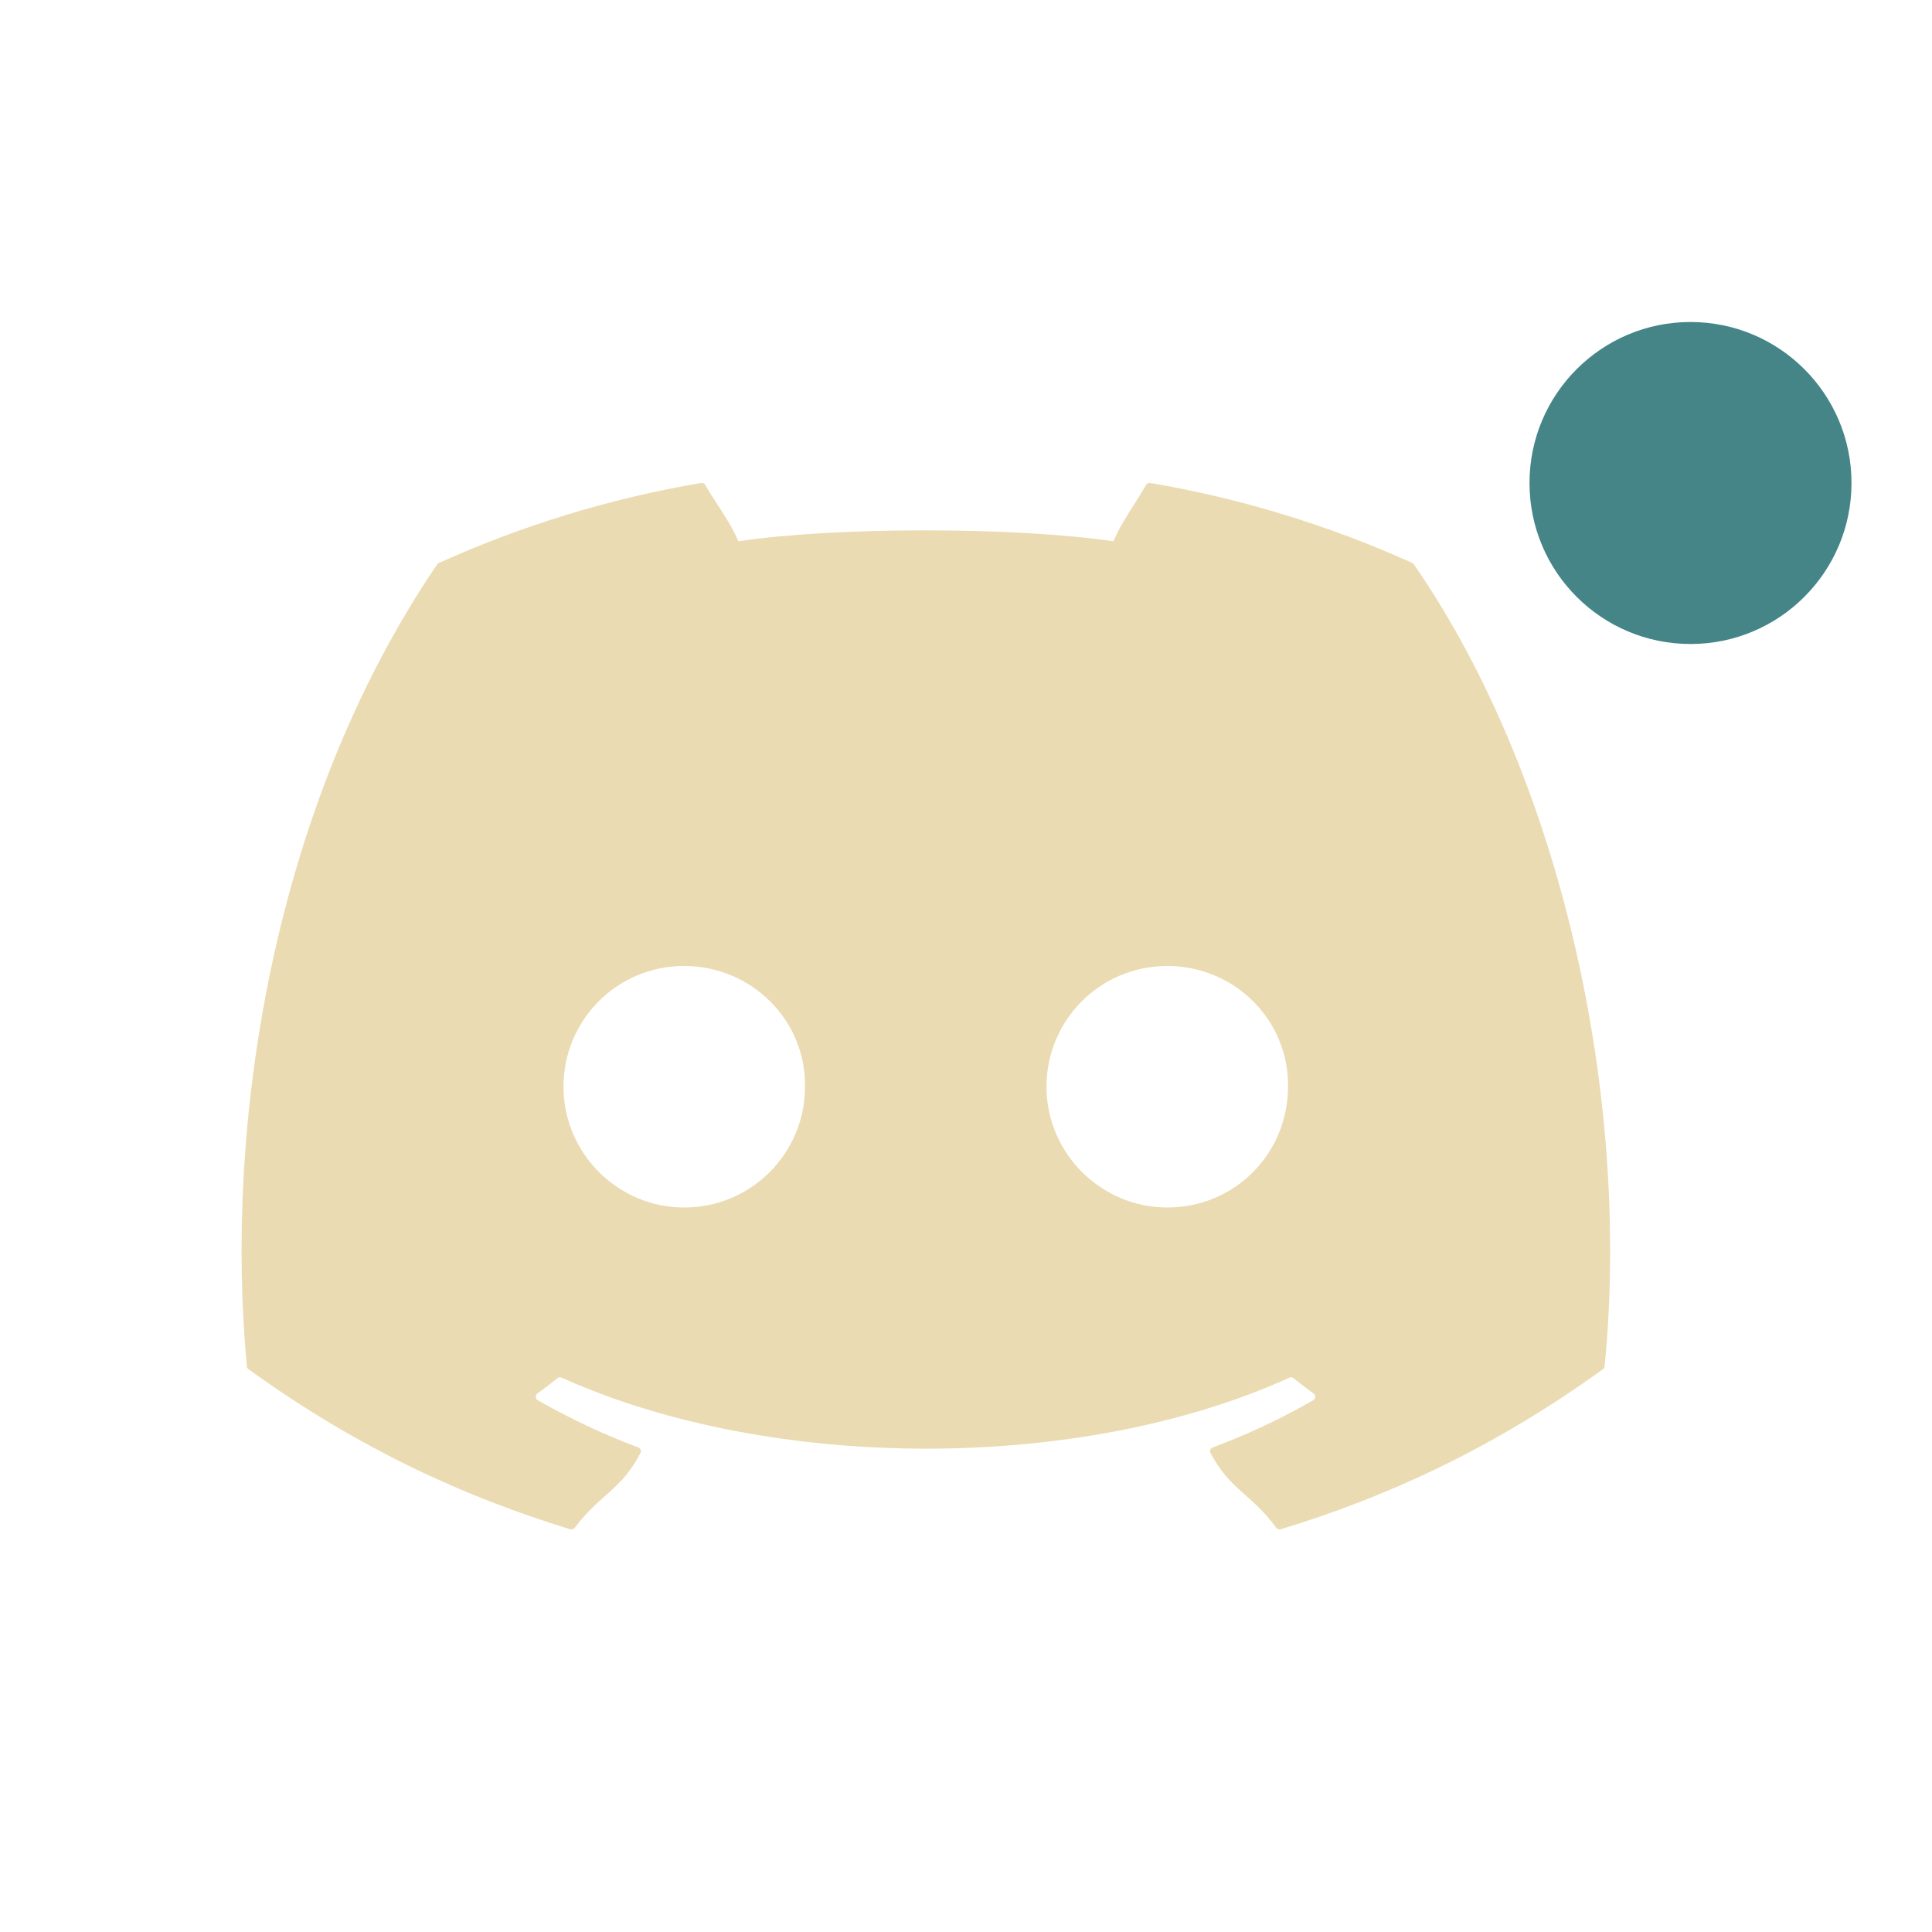
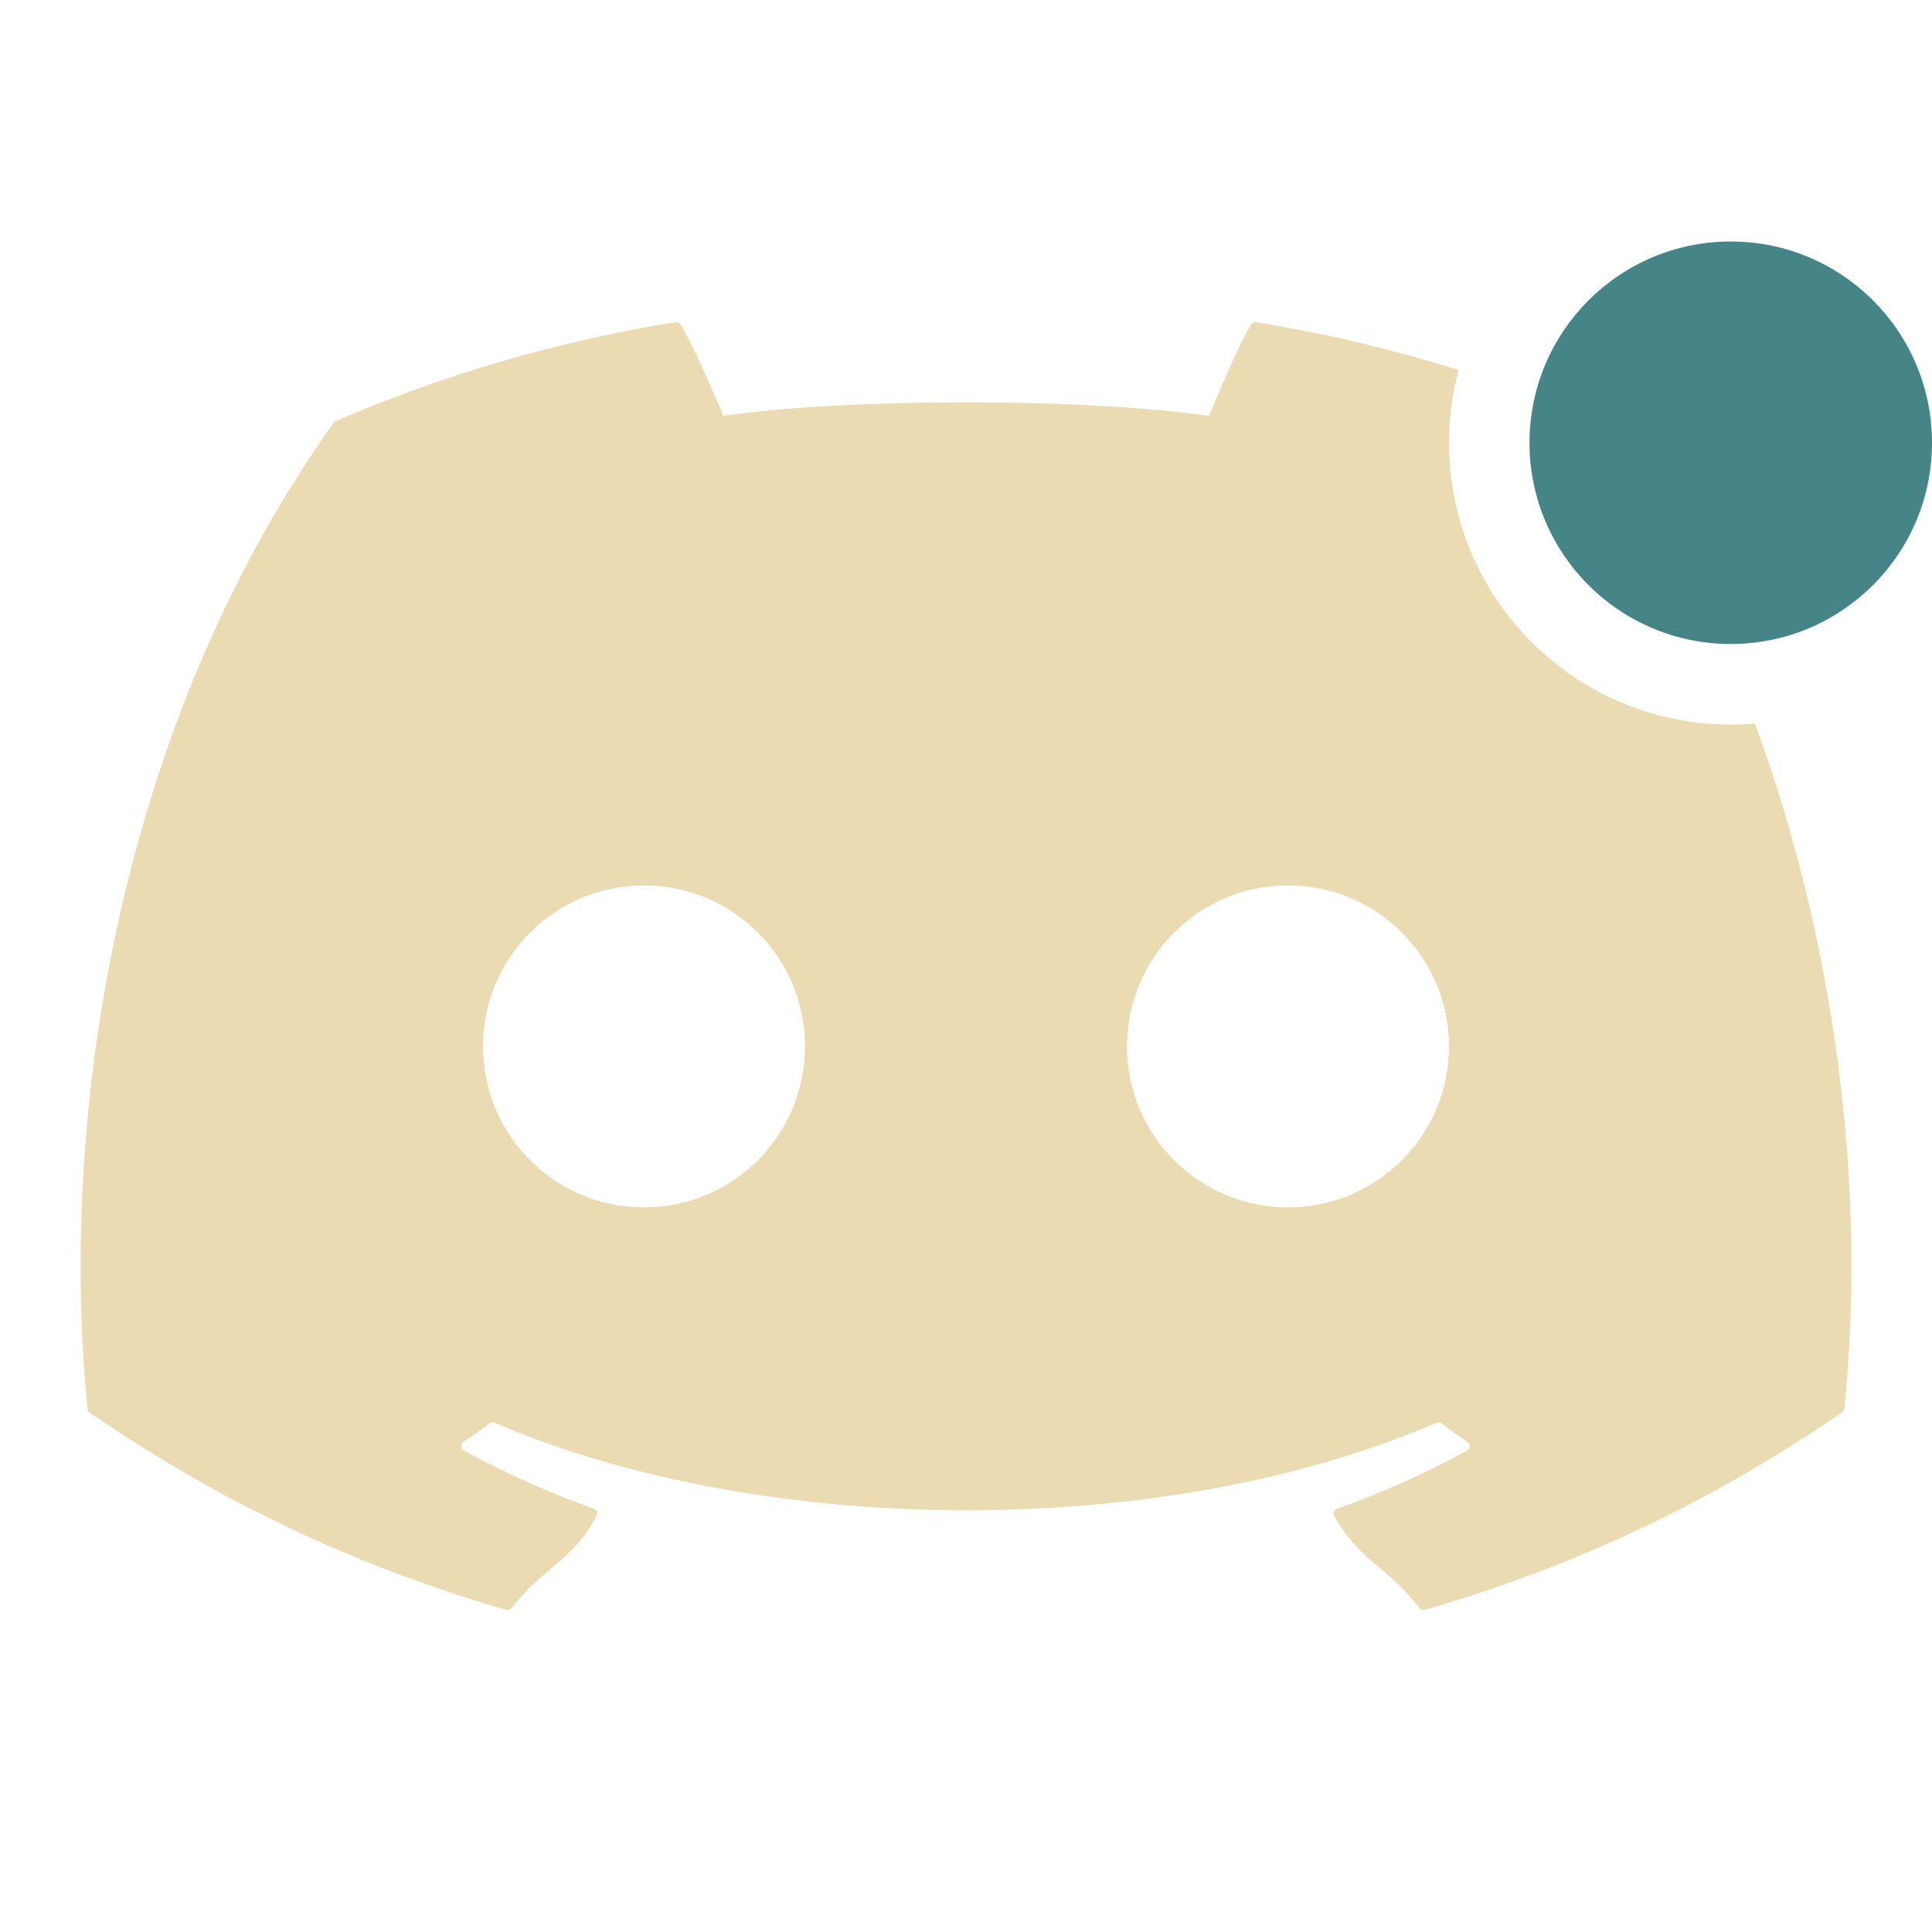
<svg xmlns="http://www.w3.org/2000/svg" width="24" height="24" version="1.1">
  <defs>
    <style id="current-color-scheme" type="text/css">.ColorScheme-Text { color:#ebdbb2; } .ColorScheme-Highlight { color:#458588; } .ColorScheme-NeutralText { color:#fe8019; } .ColorScheme-PositiveText { color:#689d6a; } .ColorScheme-NegativeText { color:#fb4934; }</style>
  </defs>
-   <circle class="ColorScheme-Highlight" cx="21" cy="6" r="2" fill="currentColor" />
-   <path class="ColorScheme-Text" d="m8.707 6c-1.143 0.194-2.235 0.533-3.256 0.994-0.009 0.004-0.016 0.009-0.021 0.018-2.074 3.049-2.642 7.025-2.363 9.962 0.001 0.014 0.008 0.026 0.02 0.035 1.369 0.989 2.695 1.59 3.996 1.988 0.021 0.006 0.043-7.19e-4 0.057-0.018 0.308-0.414 0.581-0.471 0.816-0.93 0.014-0.027 0.001-0.058-0.027-0.068-0.435-0.162-0.85-0.361-1.248-0.586-0.032-0.018-0.035-0.063-0.006-0.084 0.084-0.062 0.17-0.126 0.25-0.191 0.014-0.012 0.034-0.013 0.051-0.006 2.618 1.176 6.454 1.176 9.041 0 0.017-0.008 0.036-0.006 0.051 0.006 0.08 0.065 0.166 0.13 0.25 0.191 0.029 0.021 0.026 0.066-0.006 0.084-0.399 0.229-0.812 0.424-1.248 0.586-0.028 0.011-0.041 0.042-0.027 0.068 0.24 0.458 0.514 0.514 0.816 0.928 0.013 0.017 0.036 0.026 0.057 0.02 1.307-0.398 2.633-0.999 4.002-1.988 0.012-0.009 0.02-0.021 0.021-0.035 0.334-3.396-0.56-7.345-2.367-9.96-0.004-0.009-0.011-0.016-0.02-0.02-1.02-0.46-2.112-0.8-3.256-0.994-0.021-0.004-0.042 0.005-0.053 0.023-0.141 0.246-0.297 0.449-0.406 0.701-1.23-0.181-3.454-0.181-4.659 0-0.109-0.258-0.271-0.455-0.412-0.701-0.011-0.018-0.032-0.027-0.053-0.023zm-0.209 6c0.842 0 1.515 0.679 1.502 1.5 0 0.827-0.667 1.5-1.502 1.5-0.822 0-1.498-0.673-1.498-1.5s0.663-1.5 1.498-1.5zm6.002 0c0.842 0 1.513 0.679 1.5 1.5 1e-6 0.827-0.658 1.5-1.5 1.5-0.822 0-1.5-0.673-1.5-1.5s0.665-1.5 1.5-1.5z" fill="currentColor" />
+   <path class="ColorScheme-Text" d="m15.6 4.001c-0.024-7.173e-4 -0.046 0.011-0.059 0.031-0.182 0.303-0.384 0.822-0.525 1.133-1.592-0.223-4.47-0.223-6.029 0-0.141-0.318-0.35-0.829-0.533-1.133-0.014-0.022-0.041-0.033-0.068-0.029-1.479 0.239-2.892 0.658-4.213 1.227-0.011 0.005-0.021 0.011-0.027 0.021-2.684 3.76-3.42 8.628-3.059 12.25 0.002 0.018 0.011 0.034 0.025 0.045 1.772 1.219 3.486 1.96 5.17 2.451 0.027 0.008 0.057-0.003 0.074-0.023 0.398-0.51 0.752-0.579 1.057-1.145 0.018-0.033 0.002-0.073-0.035-0.086-0.563-0.2-1.099-0.445-1.615-0.723-0.041-0.022-0.045-0.077-0.008-0.104 0.109-0.076 0.221-0.154 0.324-0.234 0.019-0.015 0.042-0.017 0.064-0.008 3.388 1.45 8.354 1.45 11.701 0 0.022-0.01 0.045-0.007 0.064 0.008 0.104 0.08 0.215 0.158 0.324 0.234 0.038 0.026 0.033 0.081-0.008 0.104-0.516 0.283-1.051 0.523-1.615 0.723-0.037 0.013-0.053 0.053-0.035 0.086 0.311 0.565 0.666 0.633 1.057 1.143 0.016 0.022 0.047 0.033 0.074 0.025 1.691-0.491 3.406-1.234 5.178-2.453 0.016-0.011 0.026-0.025 0.027-0.043 0.286-2.772-0.123-5.829-1.111-8.514-0.099 0.009-0.199 0.013-0.299 0.014-1.933 0-3.5-1.567-3.5-3.5 9.8e-5 -0.305 0.04-0.609 0.119-0.904-0.81-0.255-1.649-0.454-2.51-0.594-0.003-5.812e-4 -0.006-0.002-0.01-0.002zm-7.6 6.998c1.105 0 2 0.895 2 2 0 1.105-0.895 2-2 2s-2-0.895-2-2c0-1.105 0.895-2 2-2zm8 0c1.105 0 2 0.895 2 2 0 1.105-0.895 2-2 2s-2-0.895-2-2c0-1.105 0.895-2 2-2z" fill="currentColor" />
+   <circle class="ColorScheme-Highlight" cx="21.5" cy="5.5" r="2.5" fill="currentColor" />
</svg>
